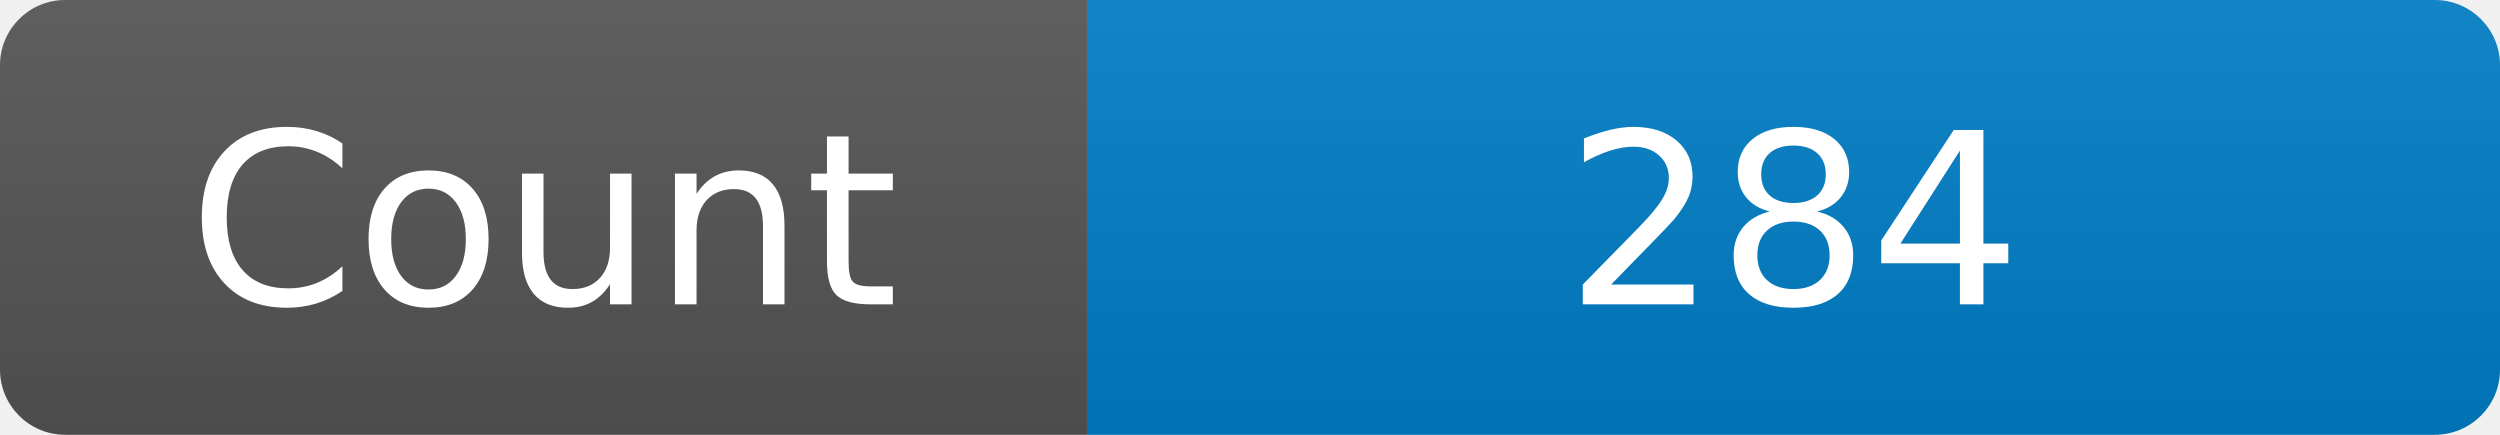
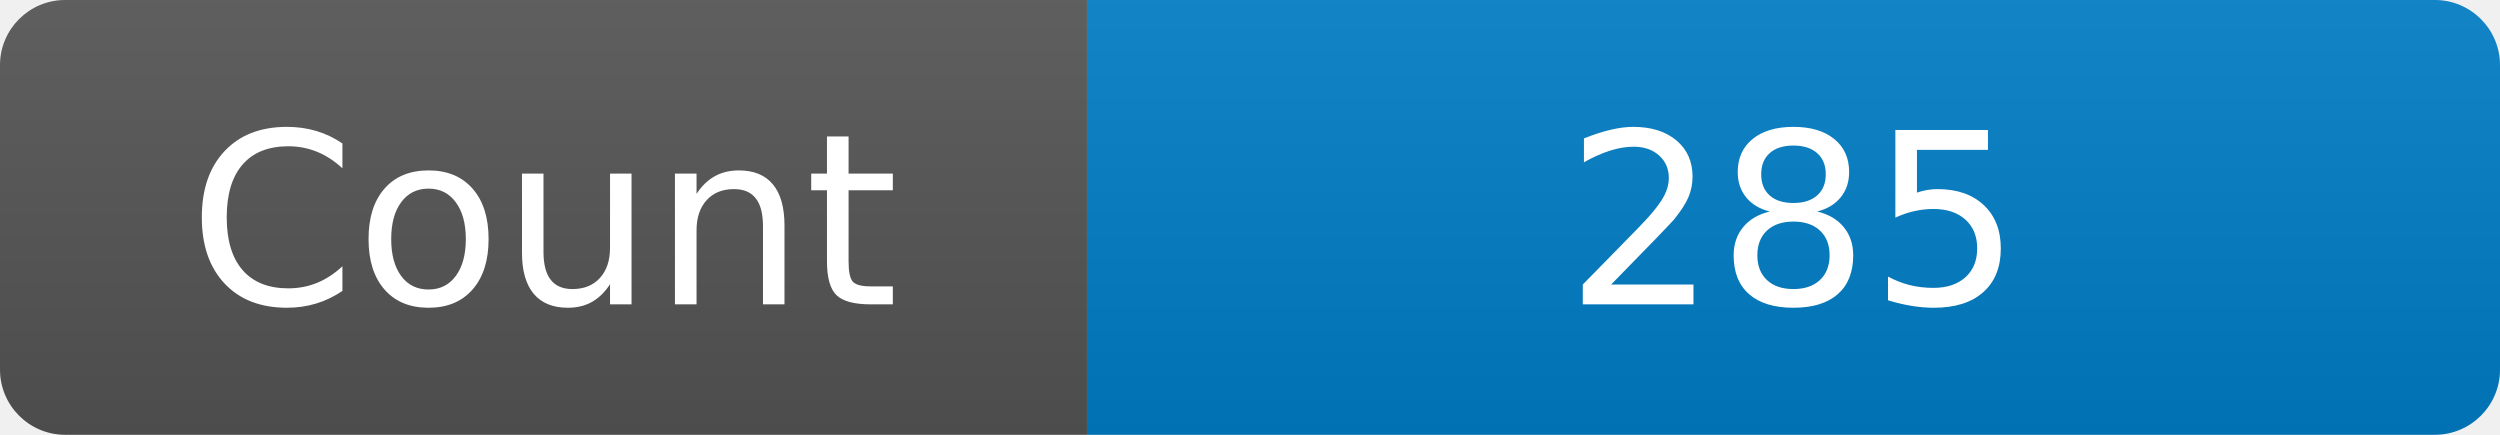
<svg xmlns="http://www.w3.org/2000/svg" width="115" height="20" role="img" aria-label="Maintained?: yes">
  <linearGradient id="s" x2="0" y2="100%">
    <stop offset="0" stop-color="#bbb" stop-opacity=".1" />
    <stop offset="1" stop-opacity=".1" />
  </linearGradient>
  <clipPath id="r">
    <rect width="115" height="20" rx="3" fill="#fff" />
  </clipPath>
  <g clip-path="url(#r)">
    <rect width="50" height="20" fill="#555" />
    <rect x="50" width="160" height="20" fill="#007ec6" />
    <rect width="115" height="20" fill="url(#s)" />
  </g>
  <g fill="#fff" text-anchor="middle" font-family="Verdana,Geneva,DejaVu Sans,sans-serif" font-size="110">
    <text x="250" y="140" transform="scale(.1)" fill="#fff">Count</text>
-     <text x="825" y="140" transform="scale(.1)" fill="#fff">284</text>
+     <text x="825" y="140" transform="scale(.1)" fill="#fff">285</text>
  </g>
</svg>
